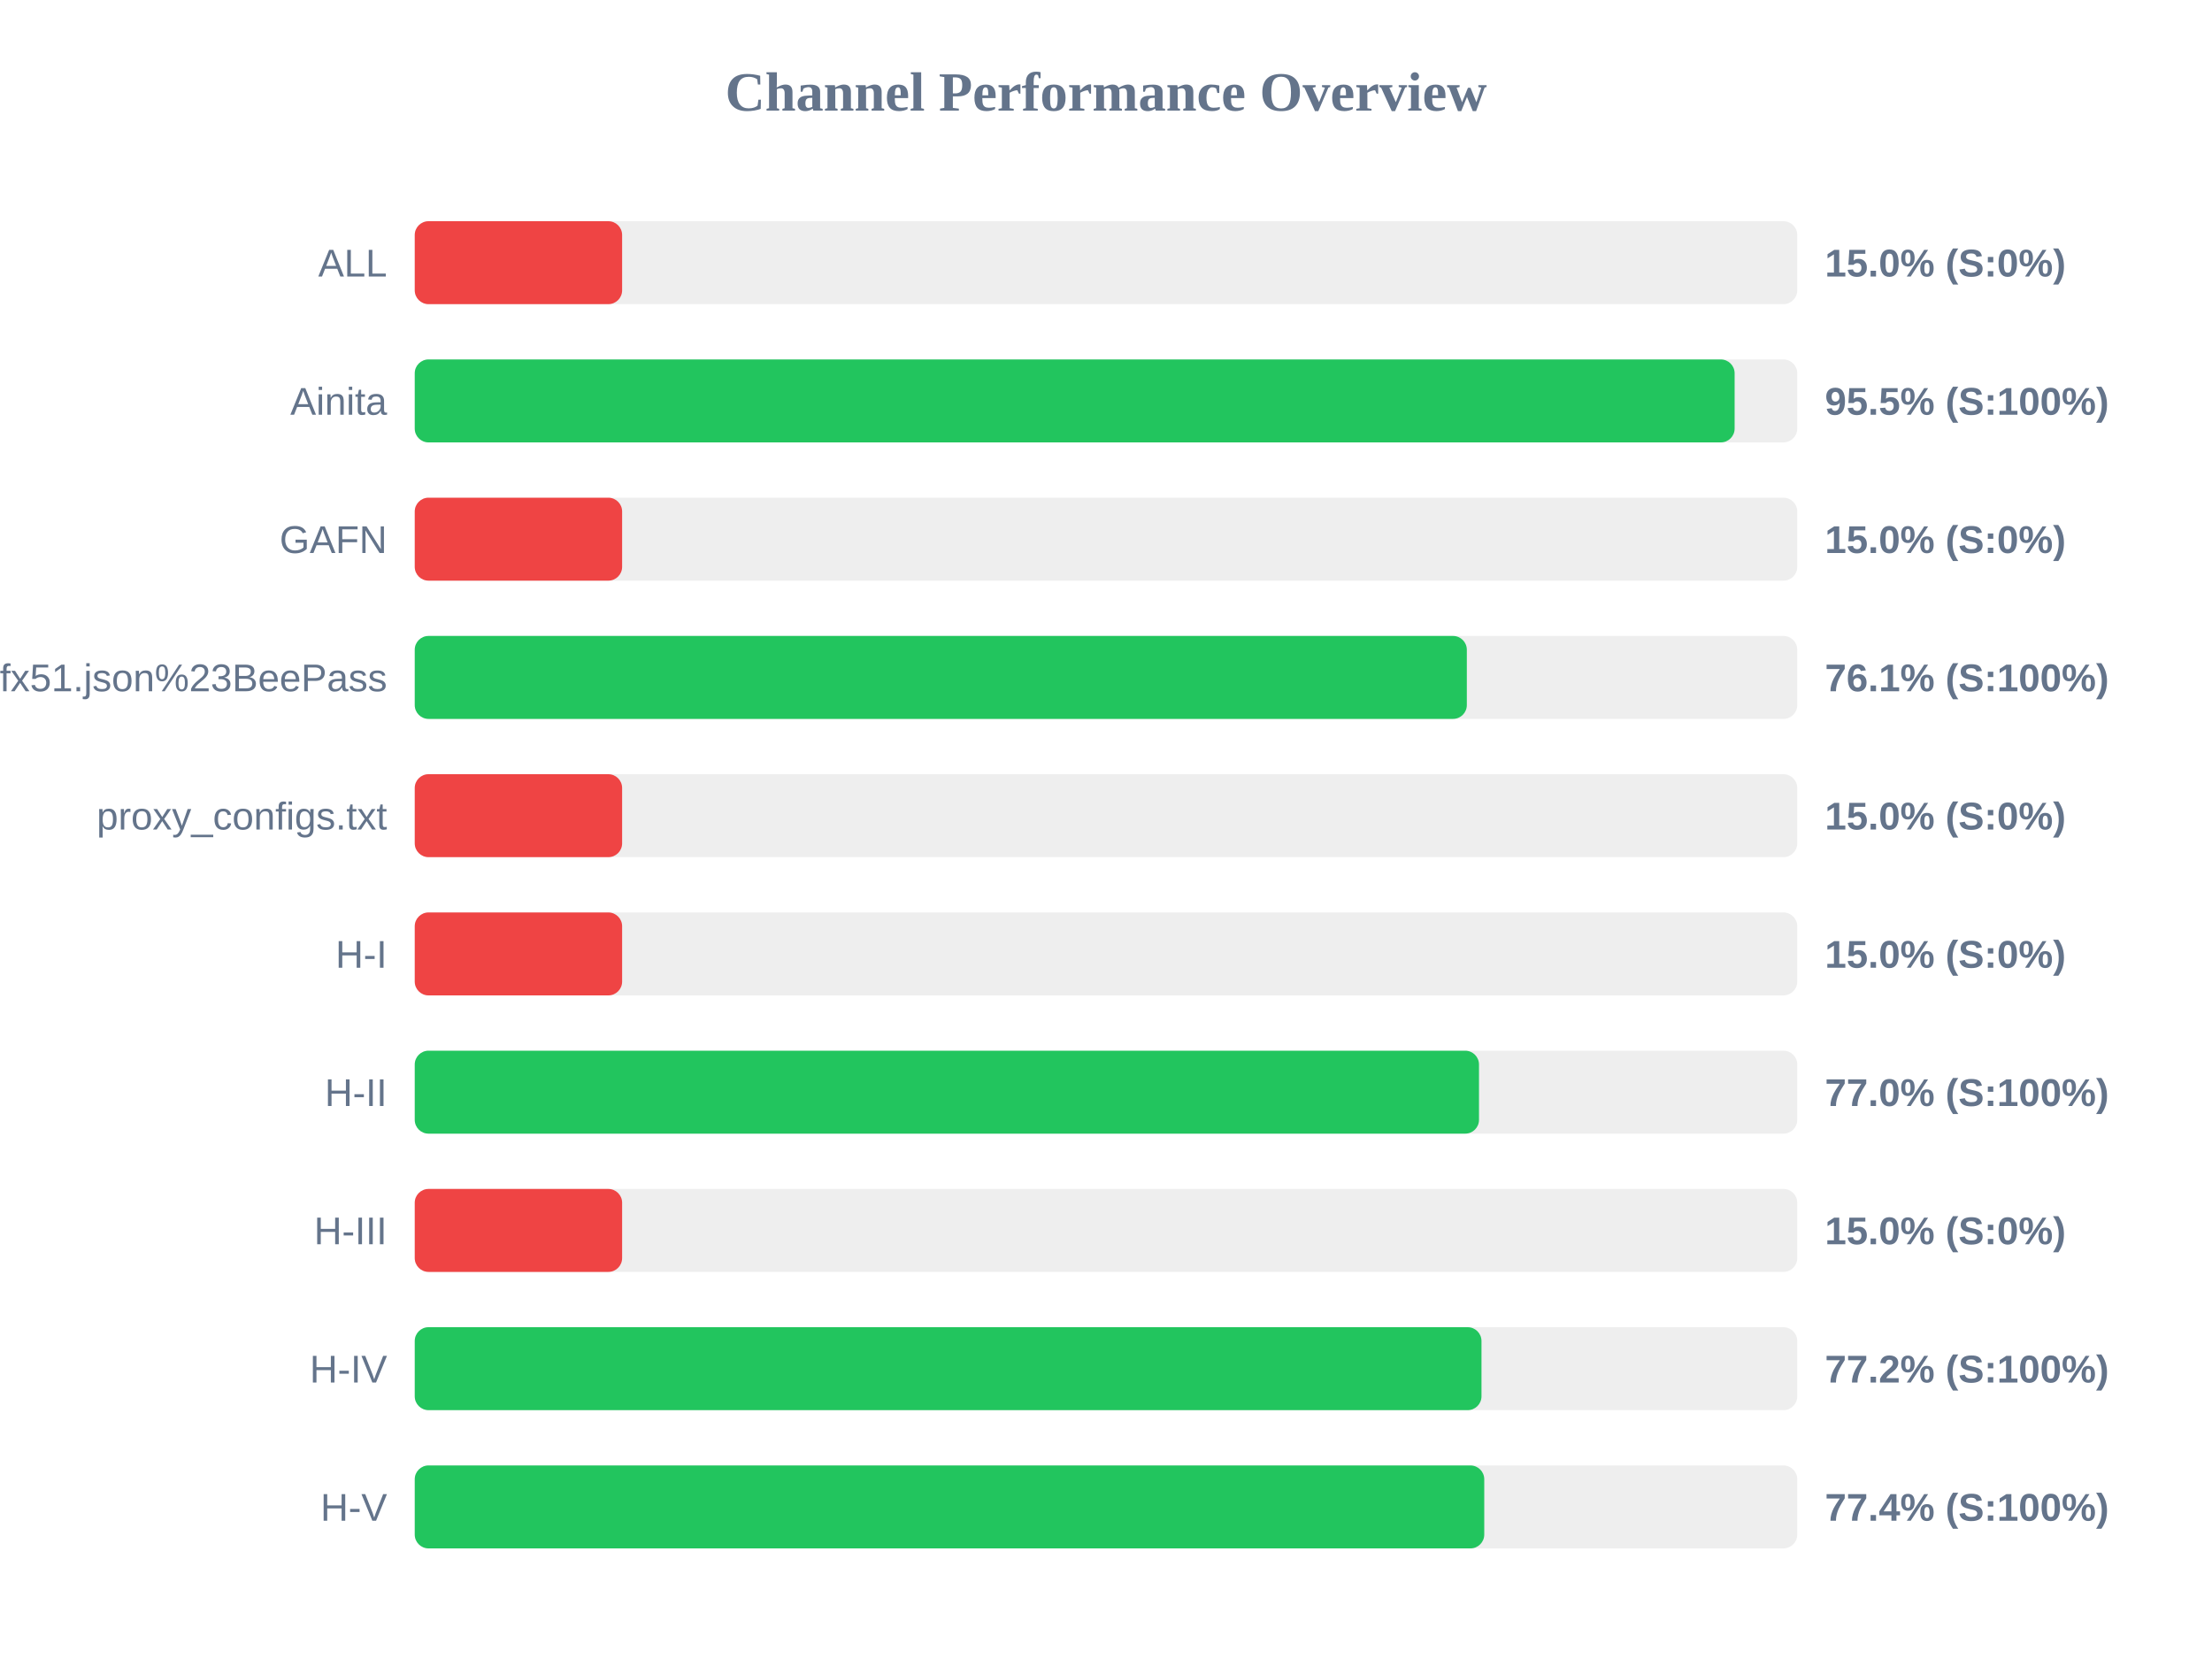
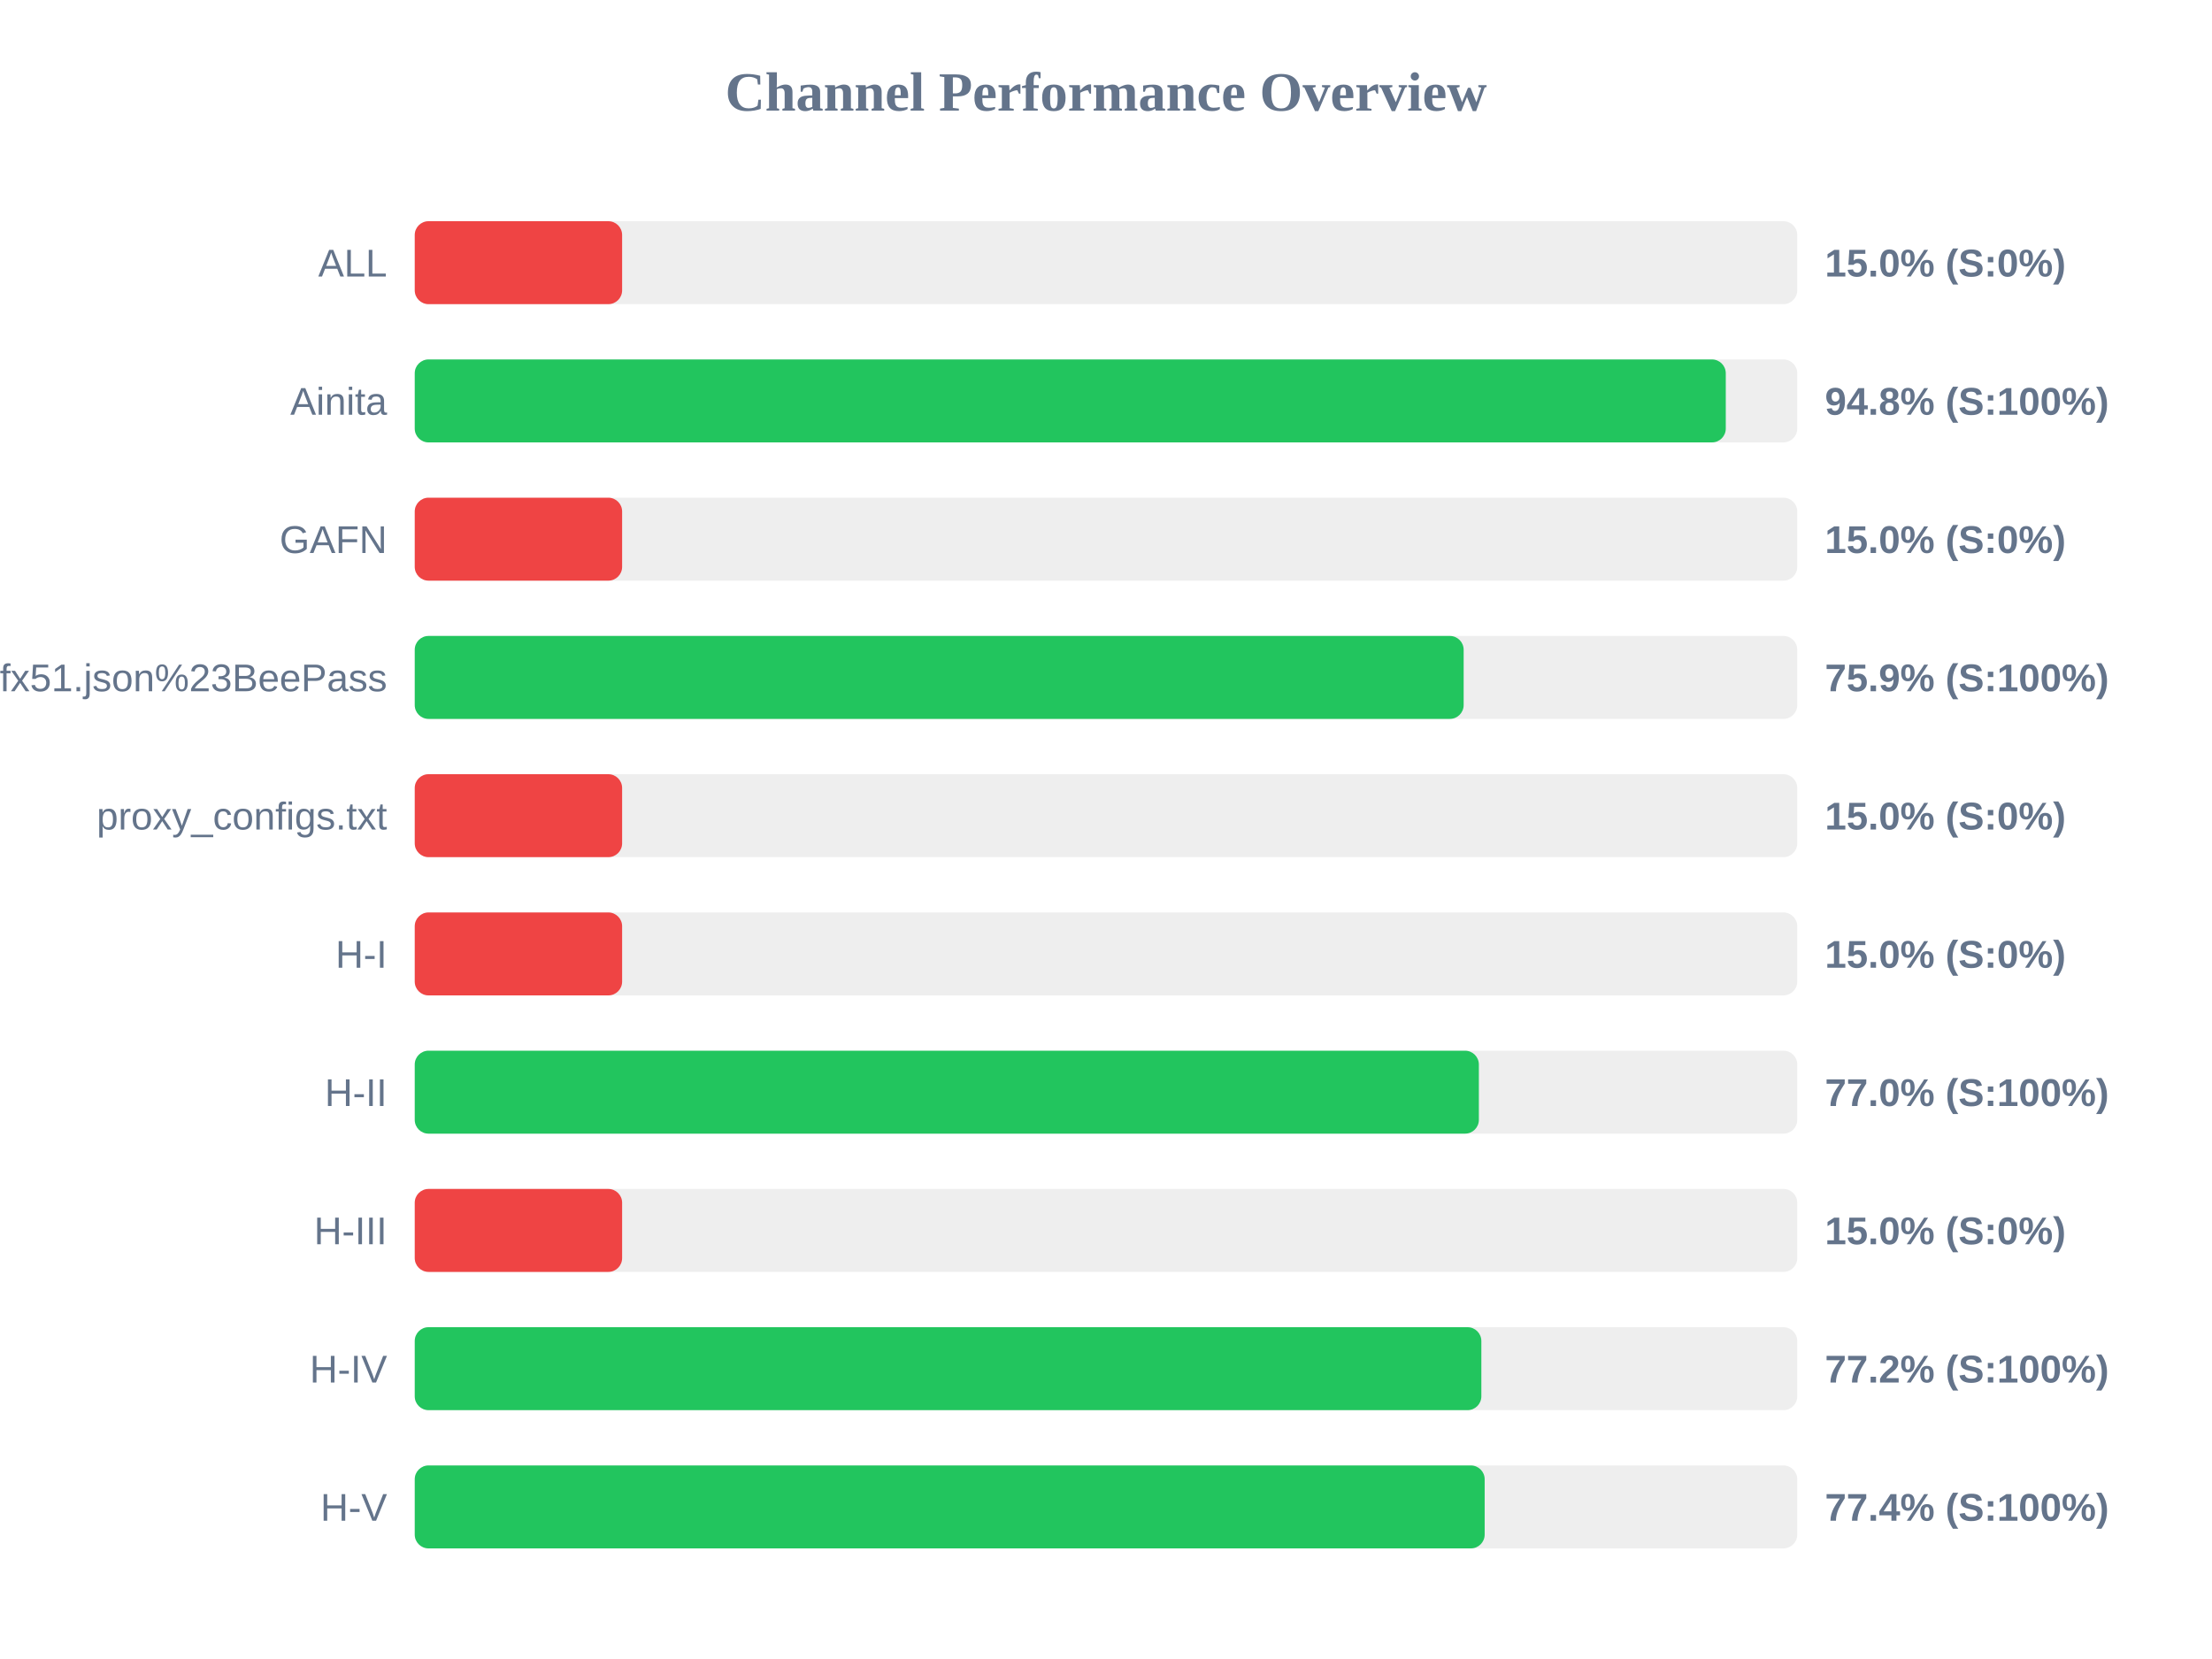
<svg xmlns="http://www.w3.org/2000/svg" width="800" height="600" version="1.1">
  <style>
        .row { font: 14px Arial; fill: #64748b; }
        .score { font: bold 14px Arial; fill: #64748b; }
    </style>
  <text x="400" y="40" text-anchor="middle" font-size="20px" font-weight="bold" fill="#64748b">Channel Performance Overview</text>
  <rect x="150" y="80" width="500" height="30" fill="#eee" rx="5" />
  <rect x="150" y="80" width="75.0" height="30" fill="#ef4444" rx="5" />
  <text x="140" y="100" text-anchor="end" class="row">ALL</text>
  <text x="660" y="100" text-anchor="start" class="score">15.0% (S:0%)</text>
  <rect x="150" y="130" width="500" height="30" fill="#eee" rx="5" />
-   <rect x="150" y="130" width="477.35" height="30" fill="#22c55e" rx="5" />
+   <rect x="150" y="130" width="474.15" height="30" fill="#22c55e" rx="5" />
  <text x="140" y="150" text-anchor="end" class="row">Ainita</text>
-   <text x="660" y="150" text-anchor="start" class="score">95.5% (S:100%)</text>
+   <text x="660" y="150" text-anchor="start" class="score">94.8% (S:100%)</text>
  <rect x="150" y="180" width="500" height="30" fill="#eee" rx="5" />
  <rect x="150" y="180" width="75.0" height="30" fill="#ef4444" rx="5" />
  <text x="140" y="200" text-anchor="end" class="row">GAFN</text>
  <text x="660" y="200" text-anchor="start" class="score">15.0% (S:0%)</text>
  <rect x="150" y="230" width="500" height="30" fill="#eee" rx="5" />
-   <rect x="150" y="230" width="380.5" height="30" fill="#22c55e" rx="5" />
+   <rect x="150" y="230" width="379.35" height="30" fill="#22c55e" rx="5" />
  <text x="140" y="250" text-anchor="end" class="row">sub?s=ssconf%3A%2F%2Fs3.amazonaws.com%2Fbeedynconprd%2Fzf38bv6oxi1nv3wfkpmxyfl8yj5fargza3foantoalu16vznl0ckxx7bgf1ufx51.json%23BeePass</text>
-   <text x="660" y="250" text-anchor="start" class="score">76.1% (S:100%)</text>
+   <text x="660" y="250" text-anchor="start" class="score">75.9% (S:100%)</text>
  <rect x="150" y="280" width="500" height="30" fill="#eee" rx="5" />
  <rect x="150" y="280" width="75.0" height="30" fill="#ef4444" rx="5" />
  <text x="140" y="300" text-anchor="end" class="row">proxy_configs.txt</text>
  <text x="660" y="300" text-anchor="start" class="score">15.0% (S:0%)</text>
  <rect x="150" y="330" width="500" height="30" fill="#eee" rx="5" />
  <rect x="150" y="330" width="75.0" height="30" fill="#ef4444" rx="5" />
  <text x="140" y="350" text-anchor="end" class="row">H-I</text>
  <text x="660" y="350" text-anchor="start" class="score">15.0% (S:0%)</text>
  <rect x="150" y="380" width="500" height="30" fill="#eee" rx="5" />
-   <rect x="150" y="380" width="384.9" height="30" fill="#22c55e" rx="5" />
+   <rect x="150" y="380" width="384.85" height="30" fill="#22c55e" rx="5" />
  <text x="140" y="400" text-anchor="end" class="row">H-II</text>
  <text x="660" y="400" text-anchor="start" class="score">77.0% (S:100%)</text>
  <rect x="150" y="430" width="500" height="30" fill="#eee" rx="5" />
  <rect x="150" y="430" width="75.0" height="30" fill="#ef4444" rx="5" />
  <text x="140" y="450" text-anchor="end" class="row">H-III</text>
  <text x="660" y="450" text-anchor="start" class="score">15.0% (S:0%)</text>
  <rect x="150" y="480" width="500" height="30" fill="#eee" rx="5" />
-   <rect x="150" y="480" width="385.8" height="30" fill="#22c55e" rx="5" />
+   <rect x="150" y="480" width="385.75" height="30" fill="#22c55e" rx="5" />
  <text x="140" y="500" text-anchor="end" class="row">H-IV</text>
  <text x="660" y="500" text-anchor="start" class="score">77.2% (S:100%)</text>
  <rect x="150" y="530" width="500" height="30" fill="#eee" rx="5" />
-   <rect x="150" y="530" width="386.8" height="30" fill="#22c55e" rx="5" />
+   <rect x="150" y="530" width="386.95" height="30" fill="#22c55e" rx="5" />
  <text x="140" y="550" text-anchor="end" class="row">H-V</text>
  <text x="660" y="550" text-anchor="start" class="score">77.4% (S:100%)</text>
</svg>
